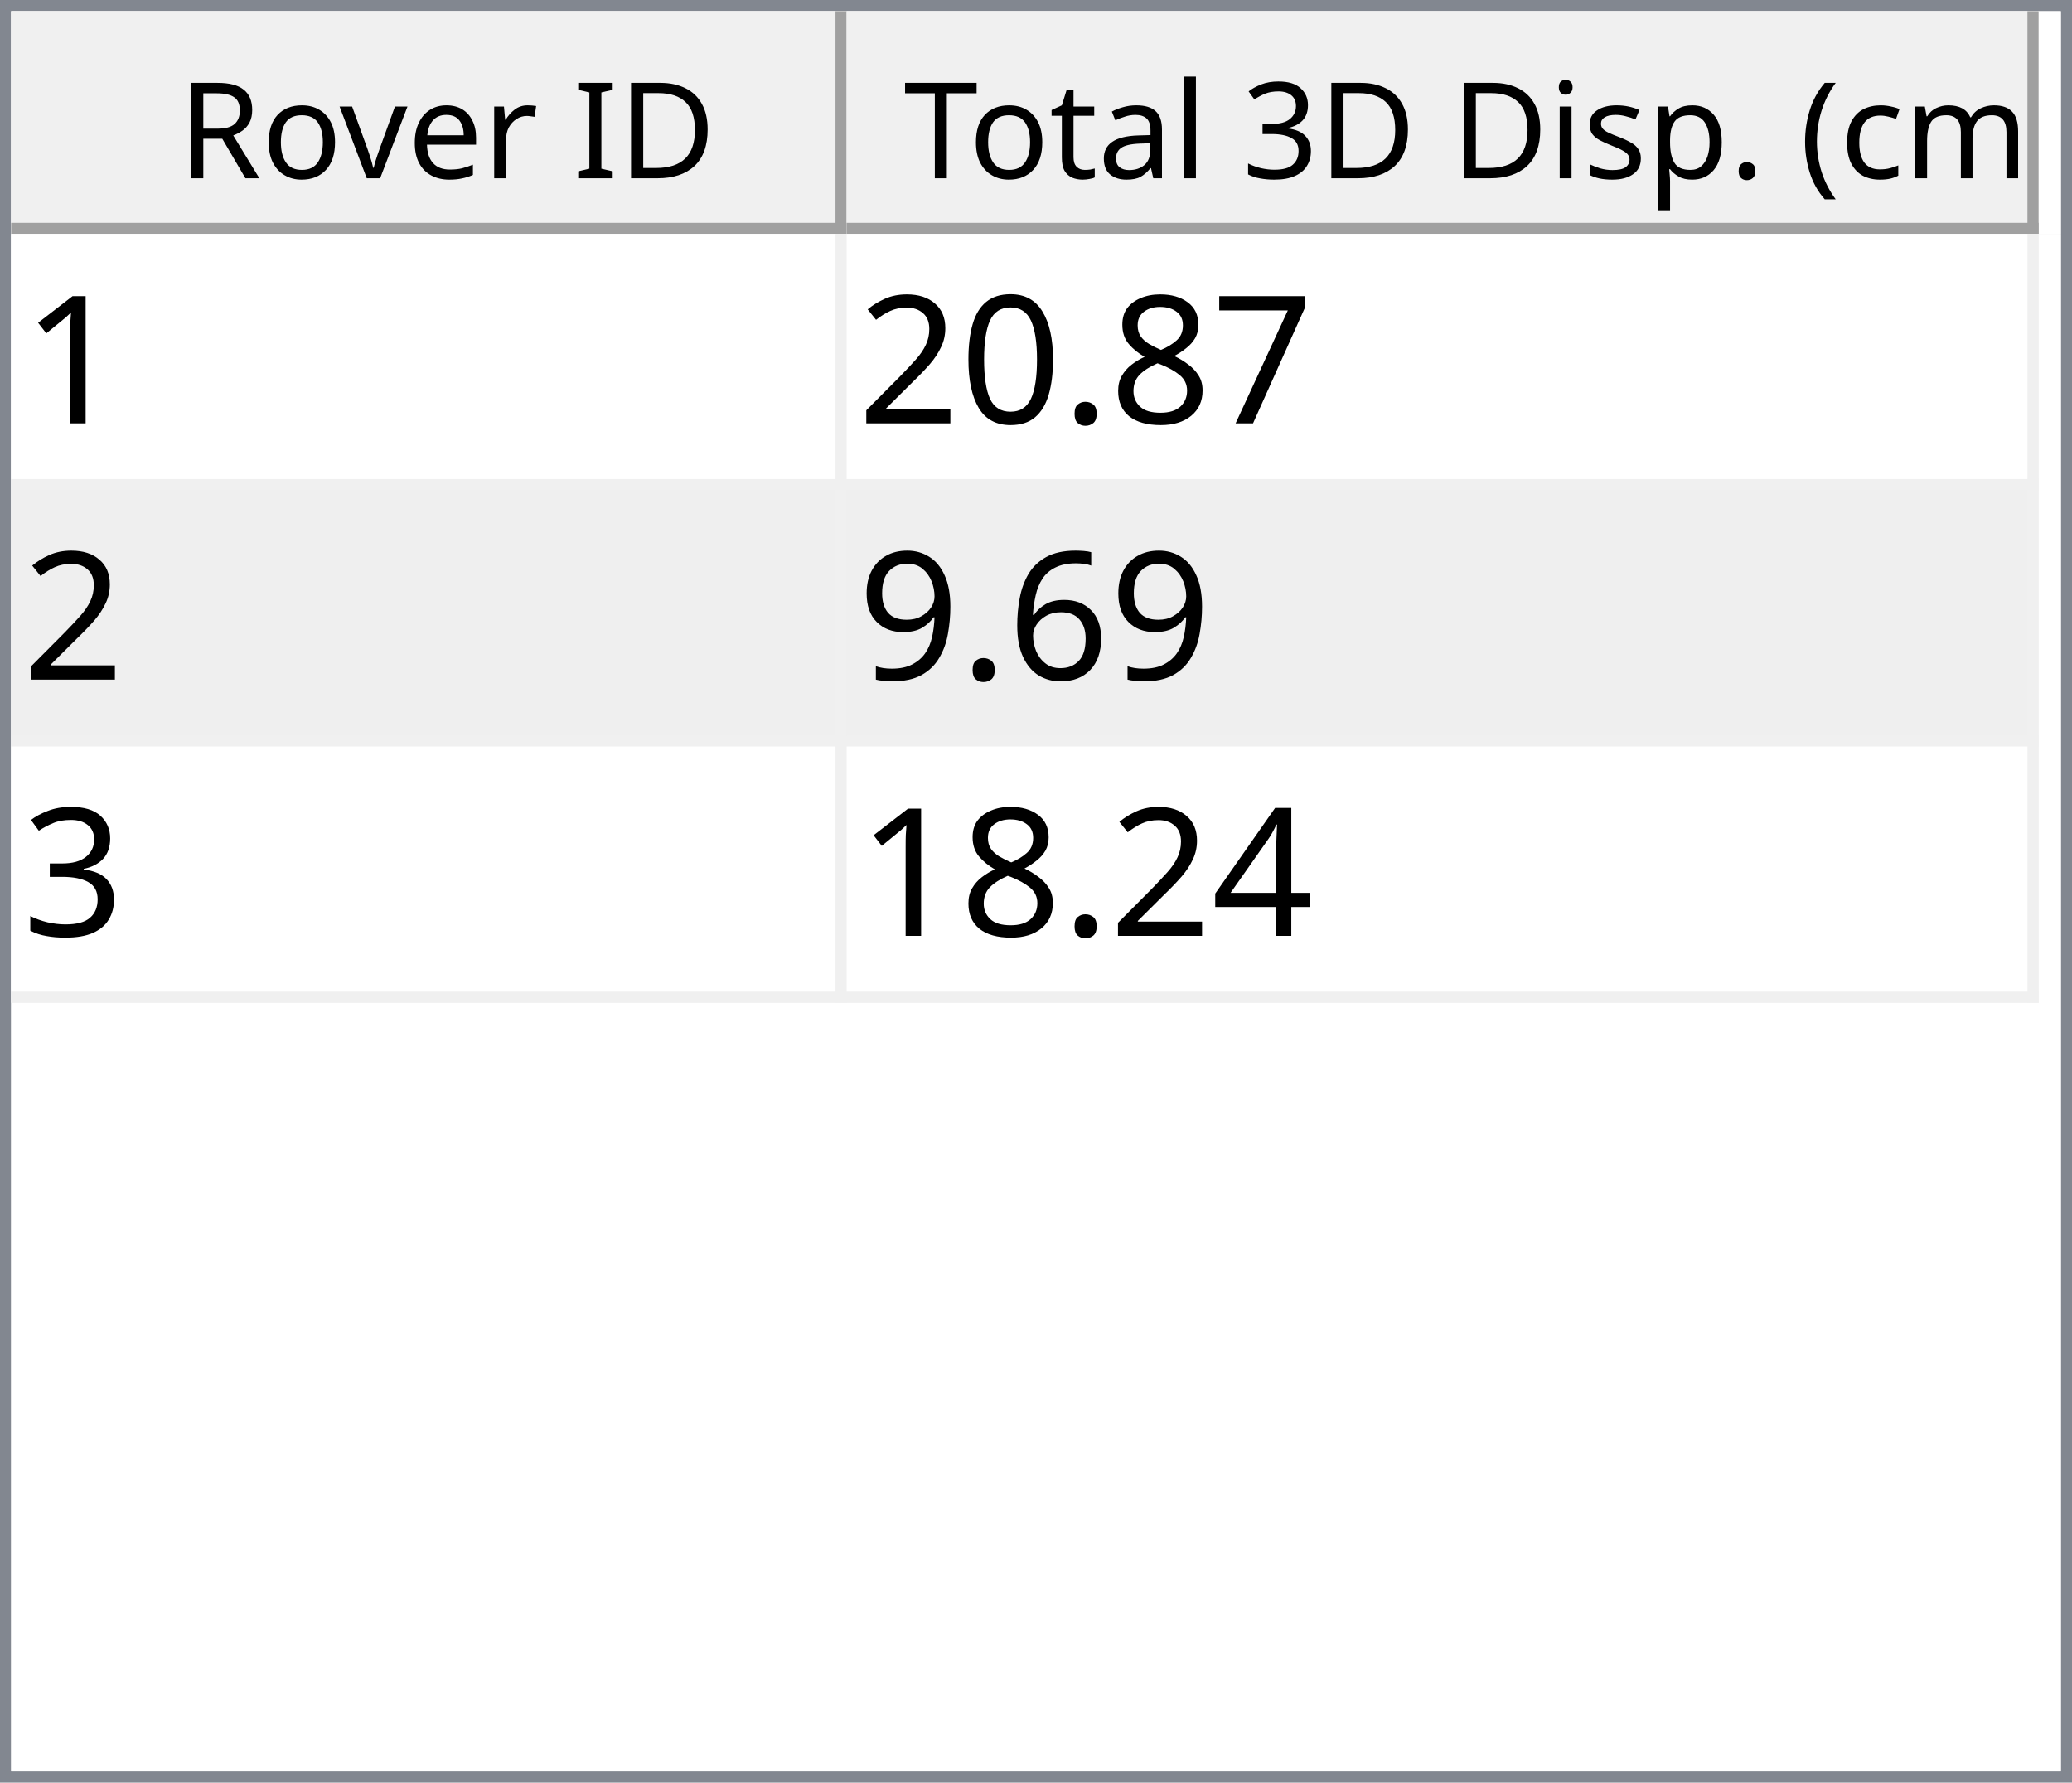
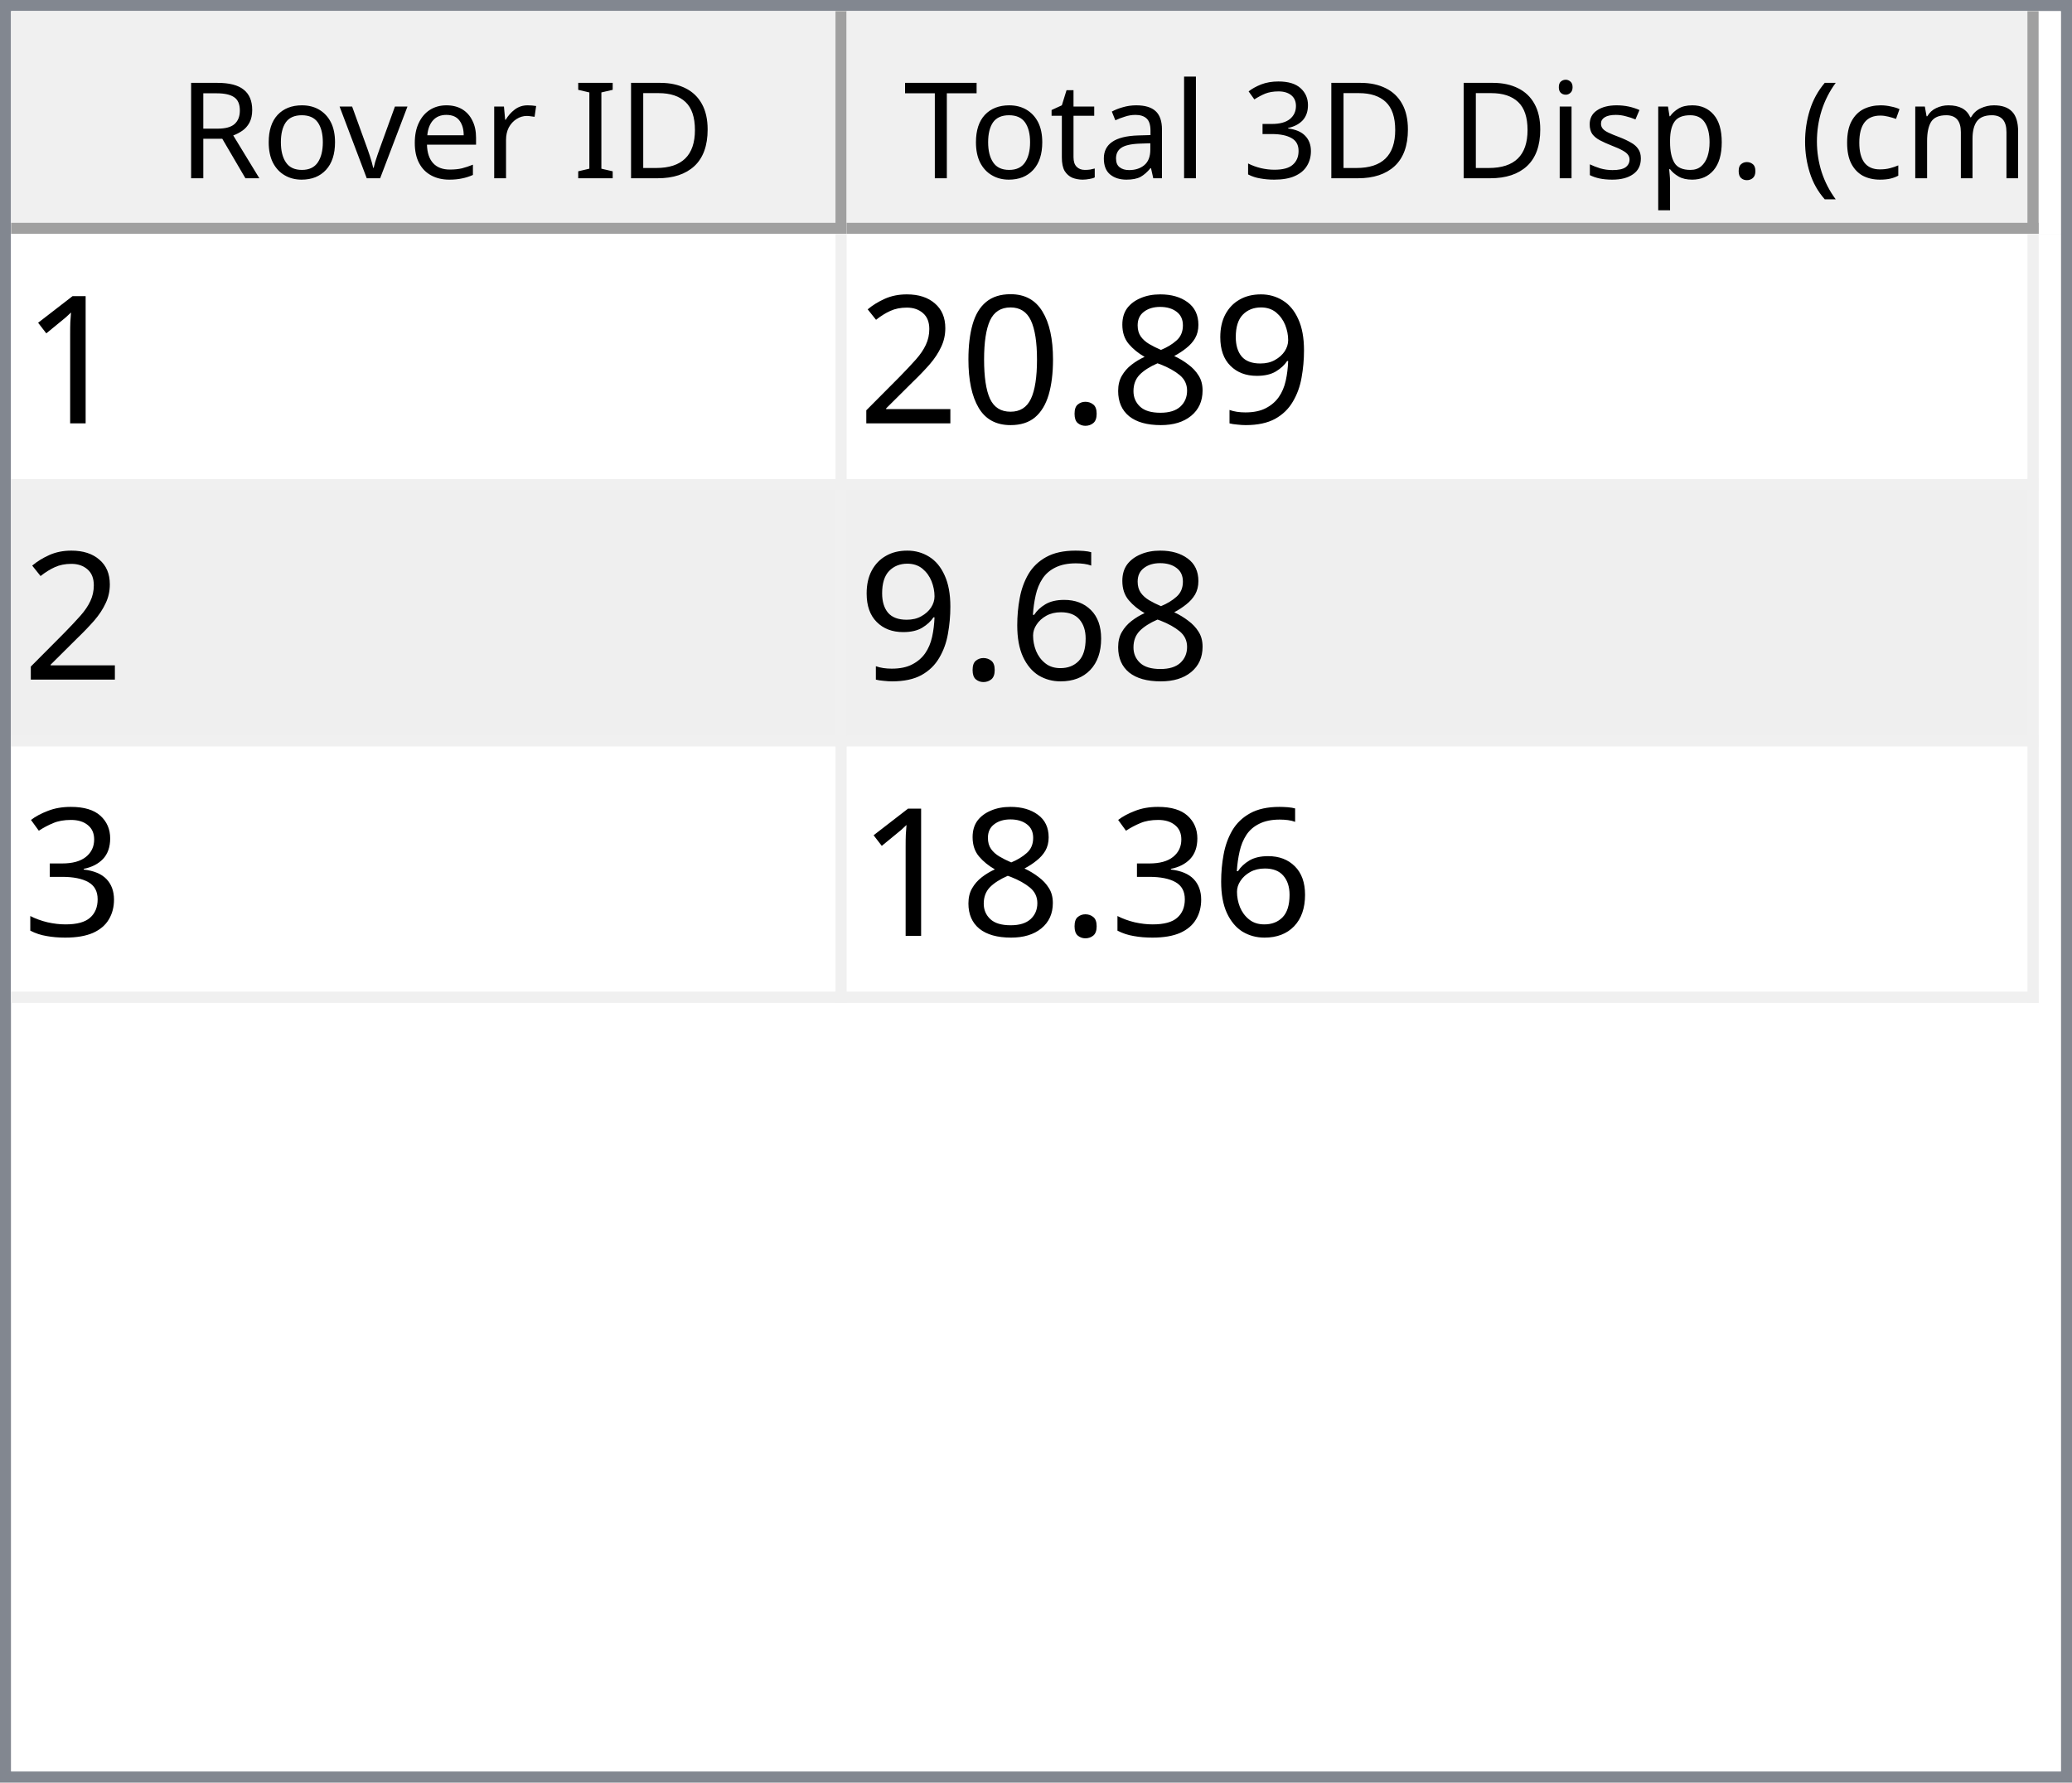
<svg xmlns="http://www.w3.org/2000/svg" style="fill-opacity:1; color-rendering:auto; color-interpolation:auto; text-rendering:auto; stroke:black; stroke-linecap:square; stroke-miterlimit:10; shape-rendering:auto; stroke-opacity:1; fill:black; stroke-dasharray:none; font-weight:normal; stroke-width:1; font-family:'Dialog'; font-style:normal; stroke-linejoin:miter; font-size:12px; stroke-dashoffset:0; image-rendering:auto;" width="186" height="160">
  <defs id="genericDefs" />
  <g>
    <defs id="defs1">
      <clipPath clipPathUnits="userSpaceOnUse" id="clipPath1">
        <path d="M0 0 L186 0 L186 160 L0 160 L0 0 Z" />
      </clipPath>
      <clipPath clipPathUnits="userSpaceOnUse" id="clipPath2">
        <path d="M0 0 L0 160 L186 160 L186 0 Z" />
      </clipPath>
      <clipPath clipPathUnits="userSpaceOnUse" id="clipPath3">
        <path d="M0 0 L0 20 L184 20 L184 0 Z" />
      </clipPath>
      <clipPath clipPathUnits="userSpaceOnUse" id="clipPath4">
        <path d="M0 0 L0 20 L75 20 L75 0 Z" />
      </clipPath>
      <clipPath clipPathUnits="userSpaceOnUse" id="clipPath5">
        <path d="M1 1 L1 19 L74 19 L74 1 Z" />
      </clipPath>
      <clipPath clipPathUnits="userSpaceOnUse" id="clipPath6">
        <path d="M0 0 L0 18 L73 18 L73 0 Z" />
      </clipPath>
      <clipPath clipPathUnits="userSpaceOnUse" id="clipPath7">
        <path d="M-0.5 -0.5 L-0.5 19.5 L74.5 19.5 L74.5 -0.5 Z" />
      </clipPath>
      <clipPath clipPathUnits="userSpaceOnUse" id="clipPath8">
        <path d="M0 0 L0 20 L107 20 L107 0 Z" />
      </clipPath>
      <clipPath clipPathUnits="userSpaceOnUse" id="clipPath9">
        <path d="M1 1 L1 19 L106 19 L106 1 Z" />
      </clipPath>
      <clipPath clipPathUnits="userSpaceOnUse" id="clipPath10">
        <path d="M0 0 L0 18 L105 18 L105 0 Z" />
      </clipPath>
      <clipPath clipPathUnits="userSpaceOnUse" id="clipPath11">
        <path d="M-0.5 -0.5 L-0.5 19.5 L106.5 19.5 L106.5 -0.5 Z" />
      </clipPath>
      <clipPath clipPathUnits="userSpaceOnUse" id="clipPath12">
        <path d="M0 0 L0 138 L184 138 L184 0 Z" />
      </clipPath>
      <clipPath clipPathUnits="userSpaceOnUse" id="clipPath13">
        <path d="M0 0 L0 69 L182 69 L182 0 Z" />
      </clipPath>
      <clipPath clipPathUnits="userSpaceOnUse" id="clipPath14">
        <path d="M-0.5 -0.5 L-0.5 68.5 L181.5 68.5 L181.5 -0.5 Z" />
      </clipPath>
      <clipPath clipPathUnits="userSpaceOnUse" id="clipPath15">
        <path d="M0 0 L0 22 L74 22 L74 0 Z" />
      </clipPath>
      <clipPath clipPathUnits="userSpaceOnUse" id="clipPath16">
        <path d="M0 0 L0 22 L106 22 L106 0 Z" />
      </clipPath>
      <font horiz-adv-x="64.551" id="font1">
        <font-face ascent="107.91" descent="25.098" units-per-em="100" style="font-style:normal; font-family:Segoe UI; font-weight:normal;" />
        <missing-glyph horiz-adv-x="64.551" d="M8.109 0 L8.109 68.266 L56.453 68.266 L56.453 0 L8.109 0 ZM15.328 7.234 L49.219 7.234 L49.219 61.031 L15.328 61.031 L15.328 7.234 Z" />
        <glyph unicode="D" horiz-adv-x="70.117" d="M9.188 0 L9.188 70.016 L28.516 70.016 Q65.531 70.016 65.531 35.891 Q65.531 19.672 55.25 9.836 Q44.969 0 27.734 0 L9.188 0 ZM17.391 62.594 L17.391 7.422 L27.828 7.422 Q41.609 7.422 49.273 14.797 Q56.938 22.172 56.938 35.688 Q56.938 62.594 28.328 62.594 L17.391 62.594 Z" />
        <glyph unicode="I" horiz-adv-x="26.611" d="M17.391 0 L9.188 0 L9.188 70.016 L17.391 70.016 L17.391 0 Z" />
        <glyph unicode=" " horiz-adv-x="27.393" d="" />
        <glyph unicode="r" horiz-adv-x="34.766" d="M34.188 41.891 Q32.078 43.5 28.125 43.5 Q23 43.5 19.555 38.672 Q16.109 33.844 16.109 25.484 L16.109 0 L8.109 0 L8.109 50 L16.109 50 L16.109 39.703 L16.312 39.703 Q18.016 44.969 21.531 47.922 Q25.047 50.875 29.391 50.875 Q32.516 50.875 34.188 50.203 L34.188 41.891 Z" />
        <glyph unicode="e" horiz-adv-x="52.295" d="M48.297 23 L12.984 23 Q13.188 14.656 17.484 10.109 Q21.781 5.562 29.297 5.562 Q37.75 5.562 44.828 11.141 L44.828 3.609 Q38.234 -1.172 27.391 -1.172 Q16.797 -1.172 10.742 5.641 Q4.688 12.453 4.688 24.812 Q4.688 36.469 11.305 43.82 Q17.922 51.172 27.734 51.172 Q37.547 51.172 42.922 44.828 Q48.297 38.484 48.297 27.203 L48.297 23 ZM40.094 29.781 Q40.047 36.719 36.75 40.578 Q33.453 44.438 27.594 44.438 Q21.922 44.438 17.969 40.383 Q14.016 36.328 13.094 29.781 L40.094 29.781 Z" />
        <glyph unicode="v" horiz-adv-x="47.9" d="M47.406 50 L27.484 0 L19.625 0 L0.688 50 L9.469 50 L22.172 13.672 Q23.578 9.672 23.922 6.688 L24.125 6.688 Q24.609 10.453 25.688 13.484 L38.969 50 L47.406 50 Z" />
        <glyph unicode="o" horiz-adv-x="58.594" d="M29 -1.172 Q17.922 -1.172 11.305 5.836 Q4.688 12.844 4.688 24.422 Q4.688 37.016 11.57 44.094 Q18.453 51.172 30.172 51.172 Q41.359 51.172 47.633 44.289 Q53.906 37.406 53.906 25.203 Q53.906 13.234 47.141 6.031 Q40.375 -1.172 29 -1.172 ZM29.594 44.438 Q21.875 44.438 17.383 39.188 Q12.891 33.938 12.891 24.703 Q12.891 15.828 17.43 10.695 Q21.969 5.562 29.594 5.562 Q37.359 5.562 41.531 10.594 Q45.703 15.625 45.703 24.906 Q45.703 34.281 41.531 39.359 Q37.359 44.438 29.594 44.438 Z" />
        <glyph unicode="R" horiz-adv-x="59.814" d="M59.375 0 L49.609 0 L37.891 19.625 Q36.281 22.359 34.766 24.289 Q33.25 26.219 31.664 27.438 Q30.078 28.656 28.25 29.219 Q26.422 29.781 24.125 29.781 L17.391 29.781 L17.391 0 L9.188 0 L9.188 70.016 L30.078 70.016 Q34.672 70.016 38.555 68.867 Q42.438 67.719 45.289 65.375 Q48.141 63.031 49.758 59.547 Q51.375 56.062 51.375 51.375 Q51.375 47.703 50.273 44.656 Q49.172 41.609 47.148 39.211 Q45.125 36.812 42.266 35.133 Q39.406 33.453 35.844 32.516 L35.844 32.328 Q37.594 31.547 38.891 30.547 Q40.188 29.547 41.359 28.18 Q42.531 26.812 43.68 25.078 Q44.828 23.344 46.234 21.047 L59.375 0 ZM17.391 62.594 L17.391 37.203 L28.516 37.203 Q31.594 37.203 34.203 38.133 Q36.812 39.062 38.719 40.797 Q40.625 42.531 41.703 45.047 Q42.781 47.562 42.781 50.688 Q42.781 56.297 39.141 59.445 Q35.5 62.594 28.609 62.594 L17.391 62.594 Z" />
        <glyph unicode=")" horiz-adv-x="30.176" d="M8.297 -15.922 L1.172 -15.922 Q16.406 2.344 16.406 26.812 Q16.406 51.469 1.078 70.016 L8.297 70.016 Q23.531 52.156 23.531 26.703 Q23.531 1.375 8.297 -15.922 Z" />
        <glyph unicode="m" horiz-adv-x="86.133" d="M79.109 0 L71.094 0 L71.094 28.719 Q71.094 37.016 68.531 40.727 Q65.969 44.438 59.906 44.438 Q54.781 44.438 51.195 39.75 Q47.609 35.062 47.609 28.516 L47.609 0 L39.594 0 L39.594 29.688 Q39.594 44.438 28.219 44.438 Q22.953 44.438 19.531 40.016 Q16.109 35.594 16.109 28.516 L16.109 0 L8.109 0 L8.109 50 L16.109 50 L16.109 42.094 L16.312 42.094 Q21.625 51.172 31.844 51.172 Q36.969 51.172 40.773 48.312 Q44.578 45.453 46 40.828 Q51.562 51.172 62.594 51.172 Q79.109 51.172 79.109 30.812 L79.109 0 Z" />
        <glyph unicode="c" horiz-adv-x="46.191" d="M42.188 2.297 Q36.422 -1.172 28.516 -1.172 Q17.828 -1.172 11.258 5.789 Q4.688 12.75 4.688 23.828 Q4.688 36.188 11.766 43.68 Q18.844 51.172 30.672 51.172 Q37.25 51.172 42.281 48.734 L42.281 40.531 Q36.719 44.438 30.375 44.438 Q22.703 44.438 17.797 38.945 Q12.891 33.453 12.891 24.516 Q12.891 15.719 17.508 10.641 Q22.125 5.562 29.891 5.562 Q36.422 5.562 42.188 9.906 L42.188 2.297 Z" />
        <glyph unicode="(" horiz-adv-x="30.176" d="M29.109 -15.922 L21.969 -15.922 Q6.844 1.375 6.844 26.703 Q6.844 52.156 21.969 70.016 L29.203 70.016 Q13.875 51.469 13.875 26.812 Q13.875 2.344 29.109 -15.922 Z" />
        <glyph unicode="." horiz-adv-x="21.68" d="M10.891 -1.078 Q8.641 -1.078 7.055 0.539 Q5.469 2.156 5.469 4.391 Q5.469 6.641 7.055 8.273 Q8.641 9.906 10.891 9.906 Q13.188 9.906 14.797 8.273 Q16.406 6.641 16.406 4.391 Q16.406 2.156 14.797 0.539 Q13.188 -1.078 10.891 -1.078 Z" />
        <glyph unicode="p" horiz-adv-x="58.789" d="M16.312 7.234 L16.109 7.234 L16.109 -23 L8.109 -23 L8.109 50 L16.109 50 L16.109 41.219 L16.312 41.219 Q22.219 51.172 33.594 51.172 Q43.266 51.172 48.688 44.461 Q54.109 37.75 54.109 26.469 Q54.109 13.922 48 6.375 Q41.891 -1.172 31.297 -1.172 Q21.578 -1.172 16.312 7.234 ZM16.109 27.391 L16.109 20.406 Q16.109 14.203 20.141 9.883 Q24.172 5.562 30.375 5.562 Q37.641 5.562 41.773 11.133 Q45.906 16.703 45.906 26.609 Q45.906 34.969 42.047 39.703 Q38.188 44.438 31.594 44.438 Q24.609 44.438 20.359 39.578 Q16.109 34.719 16.109 27.391 Z" />
        <glyph unicode="s" horiz-adv-x="42.432" d="M5.078 1.812 L5.078 10.406 Q11.625 5.562 19.484 5.562 Q30.031 5.562 30.031 12.594 Q30.031 14.594 29.125 15.992 Q28.219 17.391 26.68 18.461 Q25.141 19.531 23.07 20.383 Q21 21.234 18.609 22.172 Q15.281 23.484 12.766 24.828 Q10.25 26.172 8.57 27.859 Q6.891 29.547 6.031 31.695 Q5.172 33.844 5.172 36.719 Q5.172 40.234 6.789 42.945 Q8.406 45.656 11.086 47.484 Q13.766 49.312 17.211 50.242 Q20.656 51.172 24.312 51.172 Q30.812 51.172 35.938 48.922 L35.938 40.828 Q30.422 44.438 23.25 44.438 Q21 44.438 19.195 43.922 Q17.391 43.406 16.094 42.477 Q14.797 41.547 14.086 40.258 Q13.375 38.969 13.375 37.406 Q13.375 35.453 14.086 34.133 Q14.797 32.812 16.164 31.789 Q17.531 30.766 19.484 29.938 Q21.438 29.109 23.922 28.125 Q27.25 26.859 29.883 25.516 Q32.516 24.172 34.375 22.484 Q36.234 20.797 37.234 18.602 Q38.234 16.406 38.234 13.375 Q38.234 9.672 36.602 6.938 Q34.969 4.203 32.234 2.398 Q29.5 0.594 25.93 -0.289 Q22.359 -1.172 18.453 -1.172 Q10.75 -1.172 5.078 1.812 Z" />
        <glyph unicode="i" horiz-adv-x="24.219" d="M12.203 62.703 Q10.062 62.703 8.547 64.164 Q7.031 65.625 7.031 67.875 Q7.031 70.125 8.547 71.609 Q10.062 73.094 12.203 73.094 Q14.406 73.094 15.945 71.609 Q17.484 70.125 17.484 67.875 Q17.484 65.719 15.945 64.211 Q14.406 62.703 12.203 62.703 ZM16.109 0 L8.109 0 L8.109 50 L16.109 50 L16.109 0 Z" />
        <glyph unicode="3" horiz-adv-x="53.906" d="M46.531 19.828 Q46.531 15.094 44.75 11.211 Q42.969 7.328 39.719 4.57 Q36.469 1.812 31.93 0.297 Q27.391 -1.219 21.922 -1.219 Q11.922 -1.219 6 2.594 L6 11.188 Q13.094 5.609 22.219 5.609 Q25.875 5.609 28.828 6.539 Q31.781 7.469 33.906 9.227 Q36.031 10.984 37.18 13.477 Q38.328 15.969 38.328 19.094 Q38.328 32.812 18.797 32.812 L12.984 32.812 L12.984 39.594 L18.5 39.594 Q35.797 39.594 35.797 52.484 Q35.797 64.406 22.609 64.406 Q15.188 64.406 8.688 59.422 L8.688 67.188 Q15.375 71.188 24.609 71.188 Q29 71.188 32.57 69.969 Q36.141 68.75 38.68 66.555 Q41.219 64.359 42.609 61.281 Q44 58.203 44 54.5 Q44 40.672 30.031 36.719 L30.031 36.531 Q33.594 36.141 36.625 34.797 Q39.656 33.453 41.852 31.305 Q44.047 29.156 45.289 26.25 Q46.531 23.344 46.531 19.828 Z" />
        <glyph unicode="l" horiz-adv-x="24.219" d="M16.109 0 L8.109 0 L8.109 74.031 L16.109 74.031 L16.109 0 Z" />
        <glyph unicode="a" horiz-adv-x="50.879" d="M43.891 0 L35.891 0 L35.891 7.812 L35.688 7.812 Q30.469 -1.172 20.312 -1.172 Q12.844 -1.172 8.617 2.781 Q4.391 6.734 4.391 13.281 Q4.391 27.297 20.906 29.594 L35.891 31.688 Q35.891 44.438 25.594 44.438 Q16.547 44.438 9.281 38.281 L9.281 46.484 Q16.656 51.172 26.266 51.172 Q43.891 51.172 43.891 32.516 L43.891 0 ZM35.891 25.297 L23.828 23.641 Q18.266 22.859 15.43 20.875 Q12.594 18.891 12.594 13.875 Q12.594 10.203 15.211 7.883 Q17.828 5.562 22.172 5.562 Q28.125 5.562 32.008 9.742 Q35.891 13.922 35.891 20.312 L35.891 25.297 Z" />
        <glyph unicode="t" horiz-adv-x="33.887" d="M31.297 0.484 Q28.469 -1.078 23.828 -1.078 Q10.688 -1.078 10.688 13.578 L10.688 43.172 L2.094 43.172 L2.094 50 L10.688 50 L10.688 62.203 L18.703 64.797 L18.703 50 L31.297 50 L31.297 43.172 L18.703 43.172 L18.703 14.984 Q18.703 9.969 20.414 7.82 Q22.125 5.672 26.078 5.672 Q29.109 5.672 31.297 7.328 L31.297 0.484 Z" />
        <glyph unicode="T" horiz-adv-x="52.393" d="M50.594 62.594 L30.375 62.594 L30.375 0 L22.172 0 L22.172 62.594 L2 62.594 L2 70.016 L50.594 70.016 L50.594 62.594 Z" />
      </font>
      <font horiz-adv-x="75.0" id="font2">
        <font-face ascent="100.537" descent="21.973" units-per-em="100" style="font-style:normal; font-family:sans-serif; font-weight:normal;" />
        <missing-glyph horiz-adv-x="75.0" d="M12.5 0 L12.5 62.5 L62.5 62.5 L62.5 0 L12.5 0 ZM14.062 1.562 L60.938 1.562 L60.938 60.938 L14.062 60.938 L14.062 1.562 Z" />
        <glyph unicode="1" horiz-adv-x="55.615" d="M37.25 0 L28.469 0 L28.469 56 Q25.297 52.984 20.141 49.953 Q14.984 46.922 10.891 45.406 L10.891 53.906 Q18.266 57.375 23.781 62.305 Q29.297 67.234 31.594 71.875 L37.25 71.875 L37.25 0 Z" />
-         <glyph unicode="7" horiz-adv-x="55.615" d="M4.734 62.203 L4.734 70.656 L51.078 70.656 L51.078 63.812 Q44.234 56.547 37.523 44.484 Q30.812 32.422 27.156 19.672 Q24.516 10.688 23.781 0 L14.75 0 Q14.891 8.453 18.062 20.414 Q21.234 32.375 27.172 43.484 Q33.109 54.594 39.797 62.203 L4.734 62.203 Z" />
+         <glyph unicode="9" horiz-adv-x="55.615" d="M5.469 16.547 L13.922 17.328 Q14.984 11.375 18.016 8.688 Q21.047 6 25.781 6 Q29.828 6 32.883 7.859 Q35.938 9.719 37.891 12.82 Q39.844 15.922 41.164 21.195 Q42.484 26.469 42.484 31.938 Q42.484 32.516 42.438 33.688 Q39.797 29.5 35.234 26.883 Q30.672 24.266 25.344 24.266 Q16.453 24.266 10.305 30.711 Q4.156 37.156 4.156 47.703 Q4.156 58.594 10.578 65.234 Q17 71.875 26.656 71.875 Q33.641 71.875 39.43 68.117 Q45.219 64.359 48.219 57.398 Q51.219 50.438 51.219 37.25 Q51.219 23.531 48.242 15.406 Q45.266 7.281 39.383 3.031 Q33.5 -1.219 25.594 -1.219 Q17.188 -1.219 11.867 3.445 Q6.547 8.109 5.469 16.547 ZM41.453 48.141 Q41.453 55.719 37.43 60.156 Q33.406 64.594 27.734 64.594 Q21.875 64.594 17.531 59.812 Q13.188 55.031 13.188 47.406 Q13.188 40.578 17.312 36.305 Q21.438 32.031 27.484 32.031 Q33.594 32.031 37.523 36.305 Q41.453 40.578 41.453 48.141 Z" />
        <glyph unicode="8" horiz-adv-x="55.615" d="M17.672 38.812 Q12.203 40.828 9.57 44.539 Q6.938 48.25 6.938 53.422 Q6.938 61.234 12.555 66.555 Q18.172 71.875 27.484 71.875 Q36.859 71.875 42.578 66.43 Q48.297 60.984 48.297 53.172 Q48.297 48.188 45.68 44.508 Q43.062 40.828 37.75 38.812 Q44.344 36.672 47.781 31.883 Q51.219 27.094 51.219 20.453 Q51.219 11.281 44.727 5.031 Q38.234 -1.219 27.641 -1.219 Q17.047 -1.219 10.547 5.055 Q4.047 11.328 4.047 20.703 Q4.047 27.688 7.594 32.398 Q11.141 37.109 17.672 38.812 ZM15.922 53.719 Q15.922 48.641 19.195 45.414 Q22.469 42.188 27.688 42.188 Q32.766 42.188 36.016 45.383 Q39.266 48.578 39.266 53.219 Q39.266 58.062 35.914 61.359 Q32.562 64.656 27.594 64.656 Q22.562 64.656 19.242 61.43 Q15.922 58.203 15.922 53.719 ZM13.094 20.656 Q13.094 16.891 14.875 13.375 Q16.656 9.859 20.172 7.93 Q23.688 6 27.734 6 Q34.031 6 38.133 10.055 Q42.234 14.109 42.234 20.359 Q42.234 26.703 38.016 30.859 Q33.797 35.016 27.438 35.016 Q21.234 35.016 17.164 30.914 Q13.094 26.812 13.094 20.656 Z" />
        <glyph unicode="." horiz-adv-x="27.783" d="M9.078 0 L9.078 10.016 L19.094 10.016 L19.094 0 L9.078 0 Z" />
        <glyph unicode="0" horiz-adv-x="55.615" d="M4.156 35.297 Q4.156 48 6.766 55.742 Q9.375 63.484 14.523 67.68 Q19.672 71.875 27.484 71.875 Q33.25 71.875 37.594 69.555 Q41.938 67.234 44.773 62.867 Q47.609 58.5 49.219 52.227 Q50.828 45.953 50.828 35.297 Q50.828 22.703 48.242 14.969 Q45.656 7.234 40.508 3.008 Q35.359 -1.219 27.484 -1.219 Q17.141 -1.219 11.234 6.203 Q4.156 15.141 4.156 35.297 ZM13.188 35.297 Q13.188 17.672 17.312 11.836 Q21.438 6 27.484 6 Q33.547 6 37.672 11.859 Q41.797 17.719 41.797 35.297 Q41.797 52.984 37.672 58.789 Q33.547 64.594 27.391 64.594 Q21.344 64.594 17.719 59.469 Q13.188 52.938 13.188 35.297 Z" />
        <glyph unicode="2" horiz-adv-x="55.615" d="M50.344 8.453 L50.344 0 L3.031 0 Q2.938 3.172 4.047 6.109 Q5.859 10.938 9.836 15.625 Q13.812 20.312 21.344 26.469 Q33.016 36.031 37.117 41.625 Q41.219 47.219 41.219 52.203 Q41.219 57.422 37.477 61.008 Q33.734 64.594 27.734 64.594 Q21.391 64.594 17.578 60.789 Q13.766 56.984 13.719 50.25 L4.688 51.172 Q5.609 61.281 11.664 66.578 Q17.719 71.875 27.938 71.875 Q38.234 71.875 44.242 66.164 Q50.25 60.453 50.25 52 Q50.25 47.703 48.492 43.555 Q46.734 39.406 42.656 34.812 Q38.578 30.219 29.109 22.219 Q21.188 15.578 18.945 13.211 Q16.703 10.844 15.234 8.453 L50.344 8.453 Z" />
        <glyph unicode="6" horiz-adv-x="55.615" d="M49.75 54.047 L41.016 53.375 Q39.844 58.547 37.703 60.891 Q34.125 64.656 28.906 64.656 Q24.703 64.656 21.531 62.312 Q17.391 59.281 14.992 53.469 Q12.594 47.656 12.5 36.922 Q15.672 41.75 20.266 44.094 Q24.859 46.438 29.891 46.438 Q38.672 46.438 44.852 39.969 Q51.031 33.5 51.031 23.25 Q51.031 16.5 48.125 10.719 Q45.219 4.938 40.141 1.859 Q35.062 -1.219 28.609 -1.219 Q17.625 -1.219 10.695 6.859 Q3.766 14.938 3.766 33.5 Q3.766 54.25 11.422 63.672 Q18.109 71.875 29.438 71.875 Q37.891 71.875 43.289 67.141 Q48.688 62.406 49.75 54.047 ZM13.875 23.188 Q13.875 18.656 15.797 14.508 Q17.719 10.359 21.188 8.18 Q24.656 6 28.469 6 Q34.031 6 38.039 10.492 Q42.047 14.984 42.047 22.703 Q42.047 30.125 38.086 34.398 Q34.125 38.672 28.125 38.672 Q22.172 38.672 18.023 34.398 Q13.875 30.125 13.875 23.188 Z" />
-         <glyph unicode="9" horiz-adv-x="55.615" d="M5.469 16.547 L13.922 17.328 Q14.984 11.375 18.016 8.688 Q21.047 6 25.781 6 Q29.828 6 32.883 7.859 Q35.938 9.719 37.891 12.82 Q39.844 15.922 41.164 21.195 Q42.484 26.469 42.484 31.938 Q42.484 32.516 42.438 33.688 Q39.797 29.5 35.234 26.883 Q30.672 24.266 25.344 24.266 Q16.453 24.266 10.305 30.711 Q4.156 37.156 4.156 47.703 Q4.156 58.594 10.578 65.234 Q17 71.875 26.656 71.875 Q33.641 71.875 39.43 68.117 Q45.219 64.359 48.219 57.398 Q51.219 50.438 51.219 37.25 Q51.219 23.531 48.242 15.406 Q45.266 7.281 39.383 3.031 Q33.5 -1.219 25.594 -1.219 Q17.188 -1.219 11.867 3.445 Q6.547 8.109 5.469 16.547 ZM41.453 48.141 Q41.453 55.719 37.43 60.156 Q33.406 64.594 27.734 64.594 Q21.875 64.594 17.531 59.812 Q13.188 55.031 13.188 47.406 Q13.188 40.578 17.312 36.305 Q21.438 32.031 27.484 32.031 Q33.594 32.031 37.523 36.305 Q41.453 40.578 41.453 48.141 Z" />
        <glyph unicode="3" horiz-adv-x="55.615" d="M4.203 18.891 L12.984 20.062 Q14.5 12.594 18.141 9.297 Q21.781 6 27 6 Q33.203 6 37.477 10.297 Q41.75 14.594 41.75 20.953 Q41.75 27 37.797 30.93 Q33.844 34.859 27.734 34.859 Q25.25 34.859 21.531 33.891 L22.516 41.609 Q23.391 41.5 23.922 41.5 Q29.547 41.5 34.039 44.43 Q38.531 47.359 38.531 53.469 Q38.531 58.297 35.258 61.477 Q31.984 64.656 26.812 64.656 Q21.688 64.656 18.266 61.43 Q14.844 58.203 13.875 51.766 L5.078 53.328 Q6.688 62.156 12.398 67.016 Q18.109 71.875 26.609 71.875 Q32.469 71.875 37.398 69.359 Q42.328 66.844 44.945 62.5 Q47.562 58.156 47.562 53.266 Q47.562 48.641 45.07 44.828 Q42.578 41.016 37.703 38.766 Q44.047 37.312 47.562 32.695 Q51.078 28.078 51.078 21.141 Q51.078 11.766 44.242 5.25 Q37.406 -1.266 26.953 -1.266 Q17.531 -1.266 11.305 4.352 Q5.078 9.969 4.203 18.891 Z" />
-         <glyph unicode="4" horiz-adv-x="55.615" d="M32.328 0 L32.328 17.141 L1.266 17.141 L1.266 25.203 L33.938 71.578 L41.109 71.578 L41.109 25.203 L50.781 25.203 L50.781 17.141 L41.109 17.141 L41.109 0 L32.328 0 ZM32.328 25.203 L32.328 57.469 L9.906 25.203 L32.328 25.203 Z" />
      </font>
    </defs>
    <g style="fill:white; stroke:white;">
      <rect x="0" y="0" width="186" style="clip-path:url(#clipPath1); stroke:none;" height="160" />
    </g>
    <g style="fill:white; text-rendering:optimizeSpeed; color-rendering:optimizeSpeed; image-rendering:optimizeSpeed; shape-rendering:crispEdges; stroke:white; color-interpolation:sRGB;">
      <rect x="0" width="186" height="160" y="0" style="stroke:none;" />
      <path style="stroke:none;" d="M0 160 L186 160 L186 0 L0 0 Z" />
    </g>
    <g style="fill:rgb(240,240,240); font-family:'Segoe UI'; stroke:rgb(240,240,240);">
      <rect x="0" y="0" width="186" style="clip-path:url(#clipPath2); stroke:none;" height="160" />
    </g>
    <g style="fill:rgb(130,135,144); font-family:'Segoe UI'; stroke:rgb(130,135,144);">
      <path d="M0 0 L186 0 L186 160 L0 160 L0 0 ZM1 1 L185 1 L185 159 L1 159 L1 1 Z" style="fill-rule:evenodd; clip-path:url(#clipPath2); stroke:none;" />
    </g>
    <g style="fill:white; font-family:'Segoe UI'; stroke:white;" transform="translate(1,1)">
      <rect x="0" y="0" width="184" style="clip-path:url(#clipPath3); stroke:none;" height="20" />
    </g>
    <g style="fill:rgb(240,240,240); font-family:'Segoe UI'; stroke:rgb(240,240,240);" transform="translate(1,1)">
      <rect x="0" y="0" width="75" style="clip-path:url(#clipPath4); stroke:none;" height="20" />
    </g>
    <g style="font-family:'Segoe UI';" transform="translate(2,2)">
      <text x="14" xml:space="preserve" y="14" style="clip-path:url(#clipPath6); stroke:none;">Rover ID</text>
    </g>
    <g style="fill:rgb(160,160,160); font-family:'Segoe UI'; stroke:rgb(160,160,160); stroke-linejoin:bevel;" transform="translate(1.5,1.5)">
      <line x1="74" x2="74" y1="0" style="fill:none; clip-path:url(#clipPath7);" y2="19" />
    </g>
    <g style="fill:rgb(160,160,160); font-family:'Segoe UI'; stroke:rgb(160,160,160); stroke-linejoin:bevel;" transform="matrix(1,0,0,1,1,1) translate(0.5,0.5)">
      <line x1="0" x2="74" y1="19" style="fill:none; clip-path:url(#clipPath7);" y2="19" />
    </g>
    <g style="fill:rgb(240,240,240); font-family:'Segoe UI'; stroke:rgb(240,240,240);" transform="translate(76,1)">
      <rect x="0" y="0" width="107" style="clip-path:url(#clipPath8); stroke:none;" height="20" />
    </g>
    <g style="font-family:'Segoe UI';" transform="translate(77,2)">
      <text x="1" xml:space="preserve" y="14" style="clip-path:url(#clipPath10); stroke:none;"> Total 3D Disp. (cm)</text>
    </g>
    <g style="fill:rgb(160,160,160); font-family:'Segoe UI'; stroke:rgb(160,160,160); stroke-linejoin:bevel;" transform="translate(76.5,1.5)">
      <line x1="106" x2="106" y1="0" style="fill:none; clip-path:url(#clipPath11);" y2="19" />
    </g>
    <g style="fill:rgb(160,160,160); font-family:'Segoe UI'; stroke:rgb(160,160,160); stroke-linejoin:bevel;" transform="matrix(1,0,0,1,76,1) translate(0.5,0.5)">
      <line x1="0" x2="106" y1="19" style="fill:none; clip-path:url(#clipPath11);" y2="19" />
    </g>
    <g style="fill:white; font-family:'Segoe UI'; stroke:white;" transform="translate(1,21)">
      <rect x="0" y="0" width="184" style="clip-path:url(#clipPath12); stroke:none;" height="138" />
    </g>
    <g style="fill:rgb(240,240,240); font-size:16px; font-family:sans-serif; stroke:rgb(240,240,240);" transform="translate(1,21)">
      <rect x="0" y="0" width="182" style="clip-path:url(#clipPath13); stroke:none;" height="69" />
      <line transform="translate(0.5,0.5)" x1="0" x2="181" y1="22" style="clip-path:url(#clipPath14); fill:none; stroke-linejoin:bevel;" y2="22" />
    </g>
    <g transform="matrix(1,0,0,1,1,21) translate(0.5,0.5)" style="fill:rgb(240,240,240); font-size:16px; font-family:sans-serif; stroke:rgb(240,240,240); stroke-linejoin:bevel;">
      <line x1="0" x2="181" y1="45" style="fill:none; clip-path:url(#clipPath14);" y2="45" />
    </g>
    <g transform="matrix(1,0,0,1,1,21) translate(0.5,0.5)" style="fill:rgb(240,240,240); font-size:16px; font-family:sans-serif; stroke:rgb(240,240,240); stroke-linejoin:bevel;">
      <line x1="0" x2="181" y1="68" style="fill:none; clip-path:url(#clipPath14);" y2="68" />
    </g>
    <g transform="matrix(1,0,0,1,1,21) translate(0.5,0.5)" style="fill:rgb(240,240,240); font-size:16px; font-family:sans-serif; stroke:rgb(240,240,240); stroke-linejoin:bevel;">
      <line x1="74" x2="74" y1="0" style="fill:none; clip-path:url(#clipPath14);" y2="68" />
    </g>
    <g transform="matrix(1,0,0,1,1,21) translate(0.5,0.5)" style="fill:rgb(240,240,240); font-size:16px; font-family:sans-serif; stroke:rgb(240,240,240); stroke-linejoin:bevel;">
      <line x1="181" x2="181" y1="0" style="fill:none; clip-path:url(#clipPath14);" y2="68" />
    </g>
    <g style="fill:white; font-size:16px; font-family:sans-serif; stroke:white;" transform="matrix(1,0,0,1,1,21)">
      <rect x="0" y="0" width="74" style="clip-path:url(#clipPath15); stroke:none;" height="22" />
      <text x="1" y="17" style="fill:black; clip-path:url(#clipPath15); stroke:none;" xml:space="preserve">1</text>
    </g>
    <g style="fill:white; font-size:16px; font-family:sans-serif; stroke:white;" transform="matrix(1,0,0,1,1,21) translate(75,0)">
      <rect x="0" y="0" width="106" style="clip-path:url(#clipPath16); stroke:none;" height="22" />
-       <text x="1" y="17" style="fill:black; clip-path:url(#clipPath16); stroke:none;" xml:space="preserve">20.87</text>
+       <text x="1" y="17" style="fill:black; clip-path:url(#clipPath16); stroke:none;" xml:space="preserve">20.89</text>
    </g>
    <g style="fill:rgb(239,239,239); font-size:16px; font-family:sans-serif; stroke:rgb(239,239,239);" transform="matrix(1,0,0,1,1,21) translate(0,23)">
      <rect x="0" y="0" width="74" style="clip-path:url(#clipPath15); stroke:none;" height="22" />
      <text x="1" y="17" style="fill:black; clip-path:url(#clipPath15); stroke:none;" xml:space="preserve">2</text>
    </g>
    <g style="fill:rgb(239,239,239); font-size:16px; font-family:sans-serif; stroke:rgb(239,239,239);" transform="matrix(1,0,0,1,1,21) translate(75,23)">
      <rect x="0" y="0" width="106" style="clip-path:url(#clipPath16); stroke:none;" height="22" />
-       <text x="1" y="17" style="fill:black; clip-path:url(#clipPath16); stroke:none;" xml:space="preserve">9.69</text>
+       <text x="1" y="17" style="fill:black; clip-path:url(#clipPath16); stroke:none;" xml:space="preserve">9.68</text>
    </g>
    <g style="fill:white; font-size:16px; font-family:sans-serif; stroke:white;" transform="matrix(1,0,0,1,1,21) translate(0,46)">
      <rect x="0" y="0" width="74" style="clip-path:url(#clipPath15); stroke:none;" height="22" />
      <text x="1" y="17" style="fill:black; clip-path:url(#clipPath15); stroke:none;" xml:space="preserve">3</text>
    </g>
    <g style="fill:white; font-size:16px; font-family:sans-serif; stroke:white;" transform="matrix(1,0,0,1,1,21) translate(75,46)">
      <rect x="0" y="0" width="106" style="clip-path:url(#clipPath16); stroke:none;" height="22" />
-       <text x="1" y="17" style="fill:black; clip-path:url(#clipPath16); stroke:none;" xml:space="preserve">18.24</text>
+       <text x="1" y="17" style="fill:black; clip-path:url(#clipPath16); stroke:none;" xml:space="preserve">18.36</text>
    </g>
  </g>
</svg>
